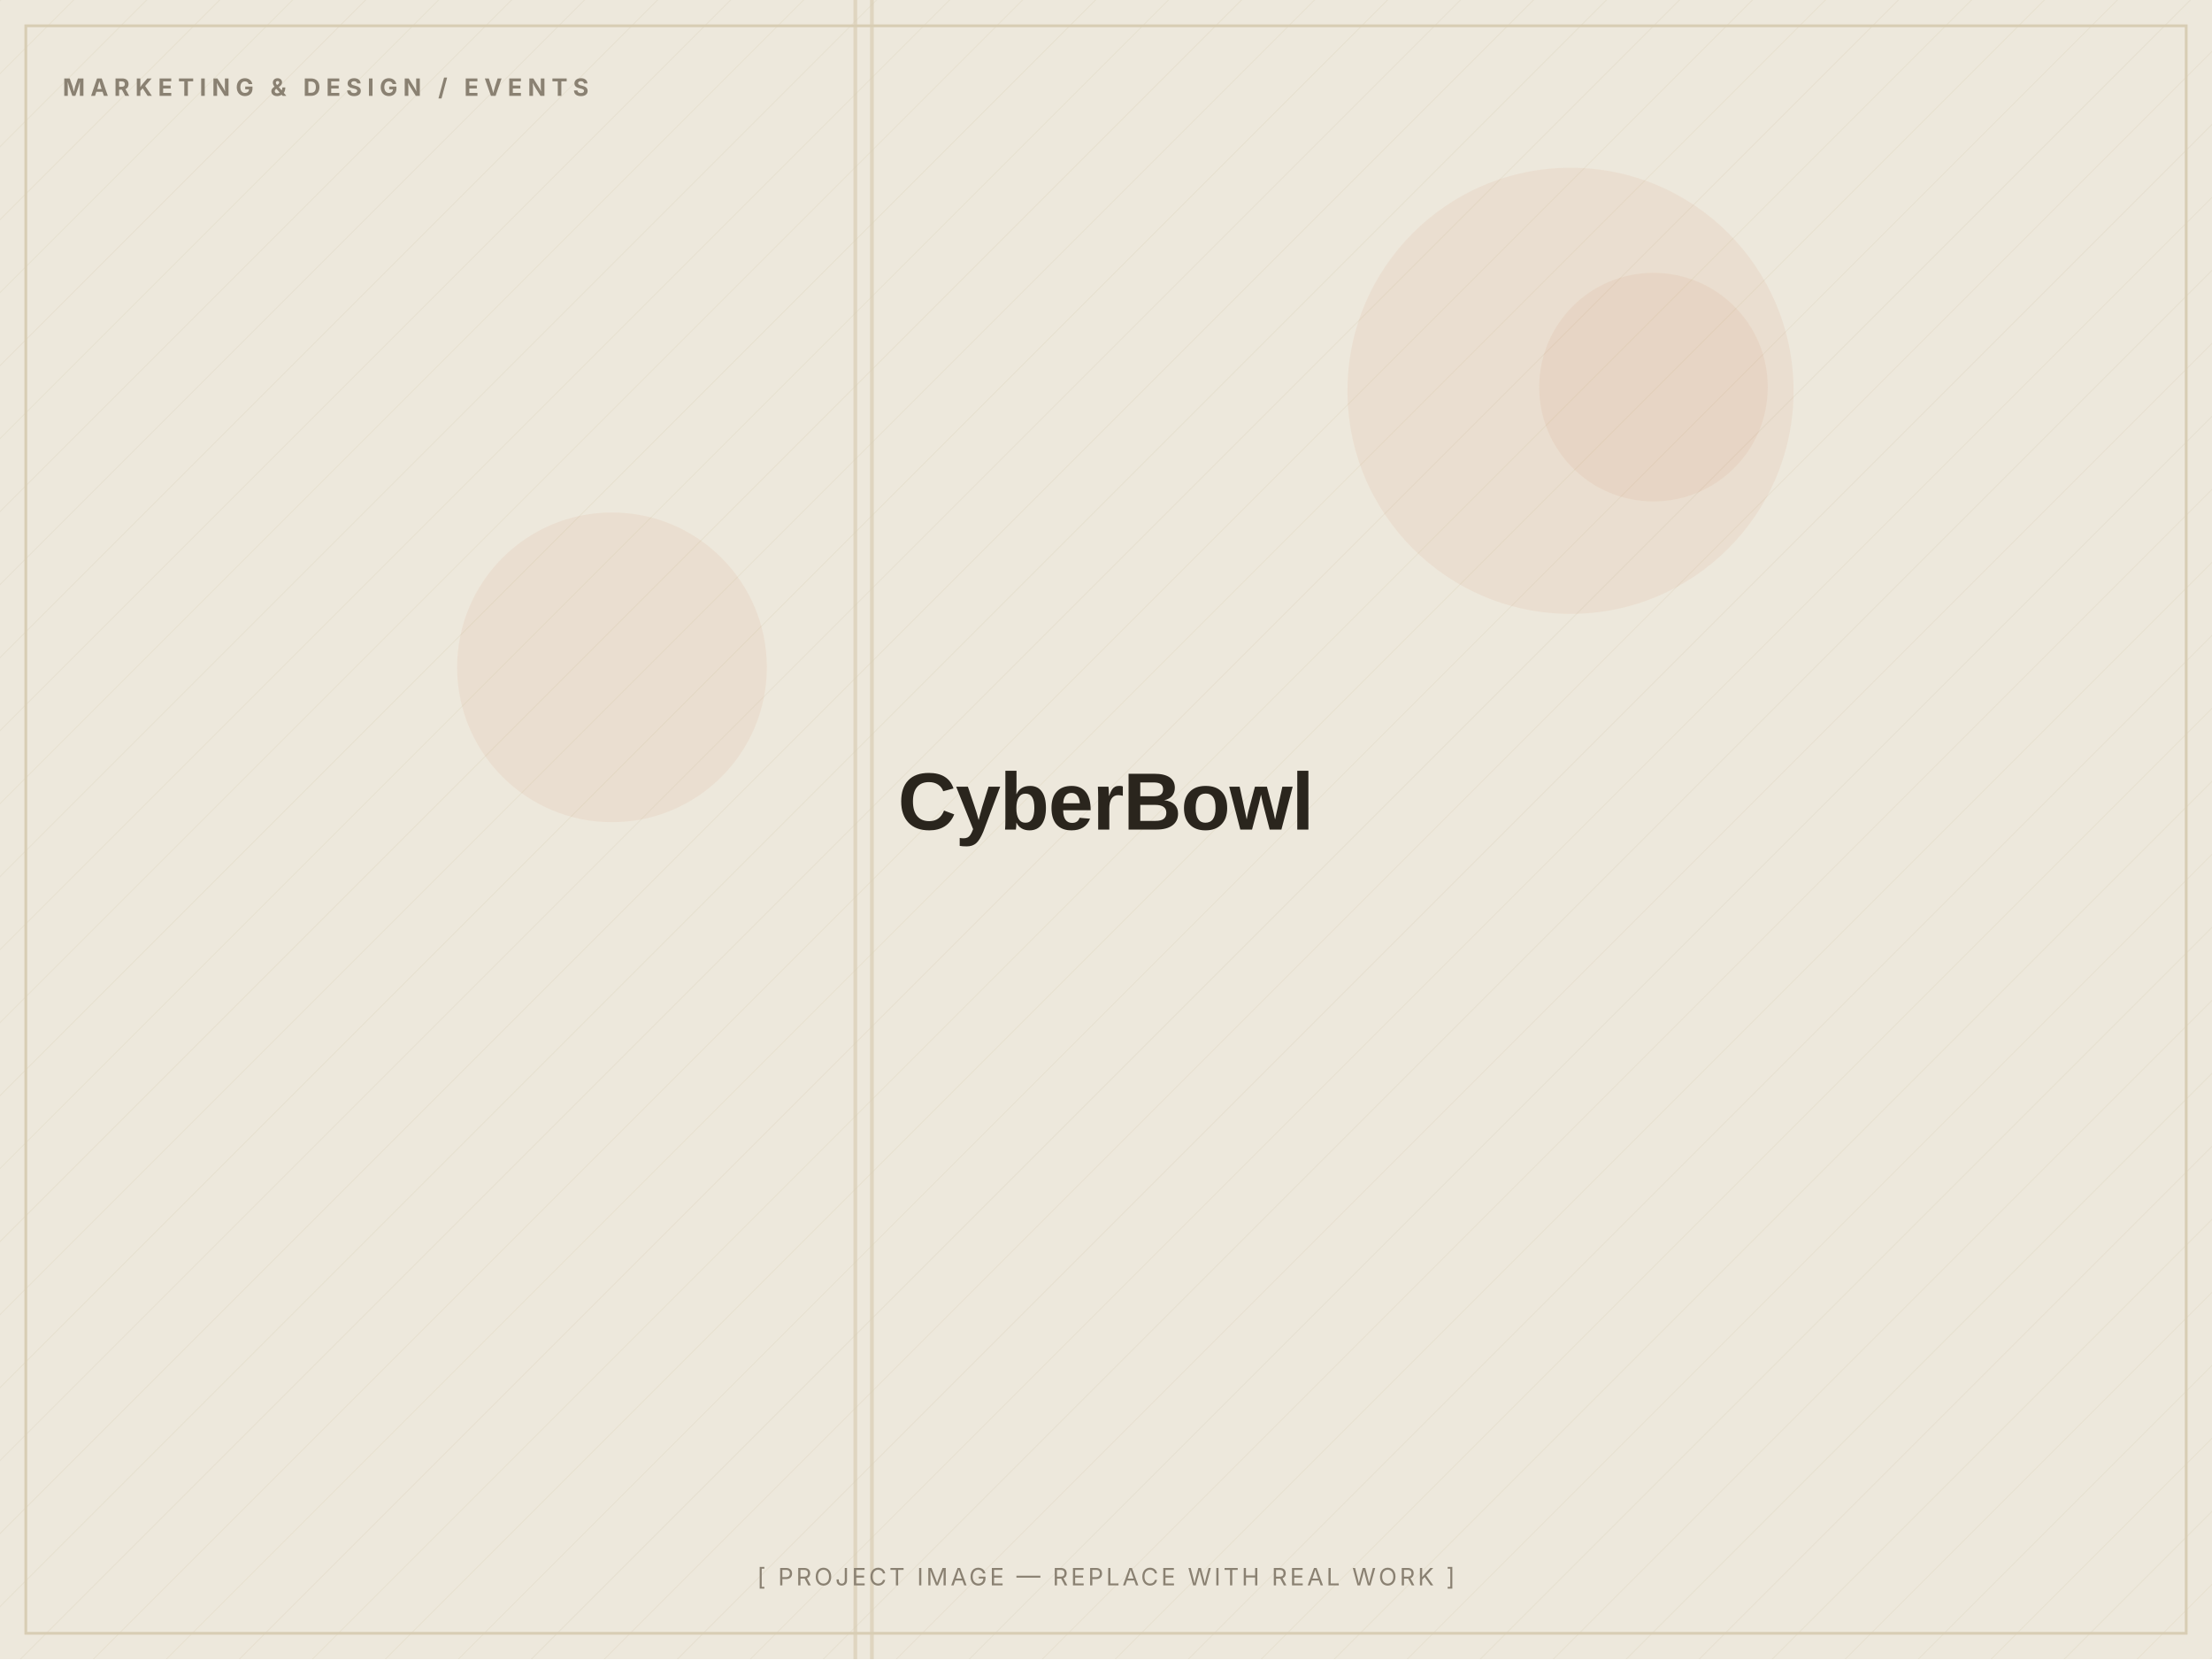
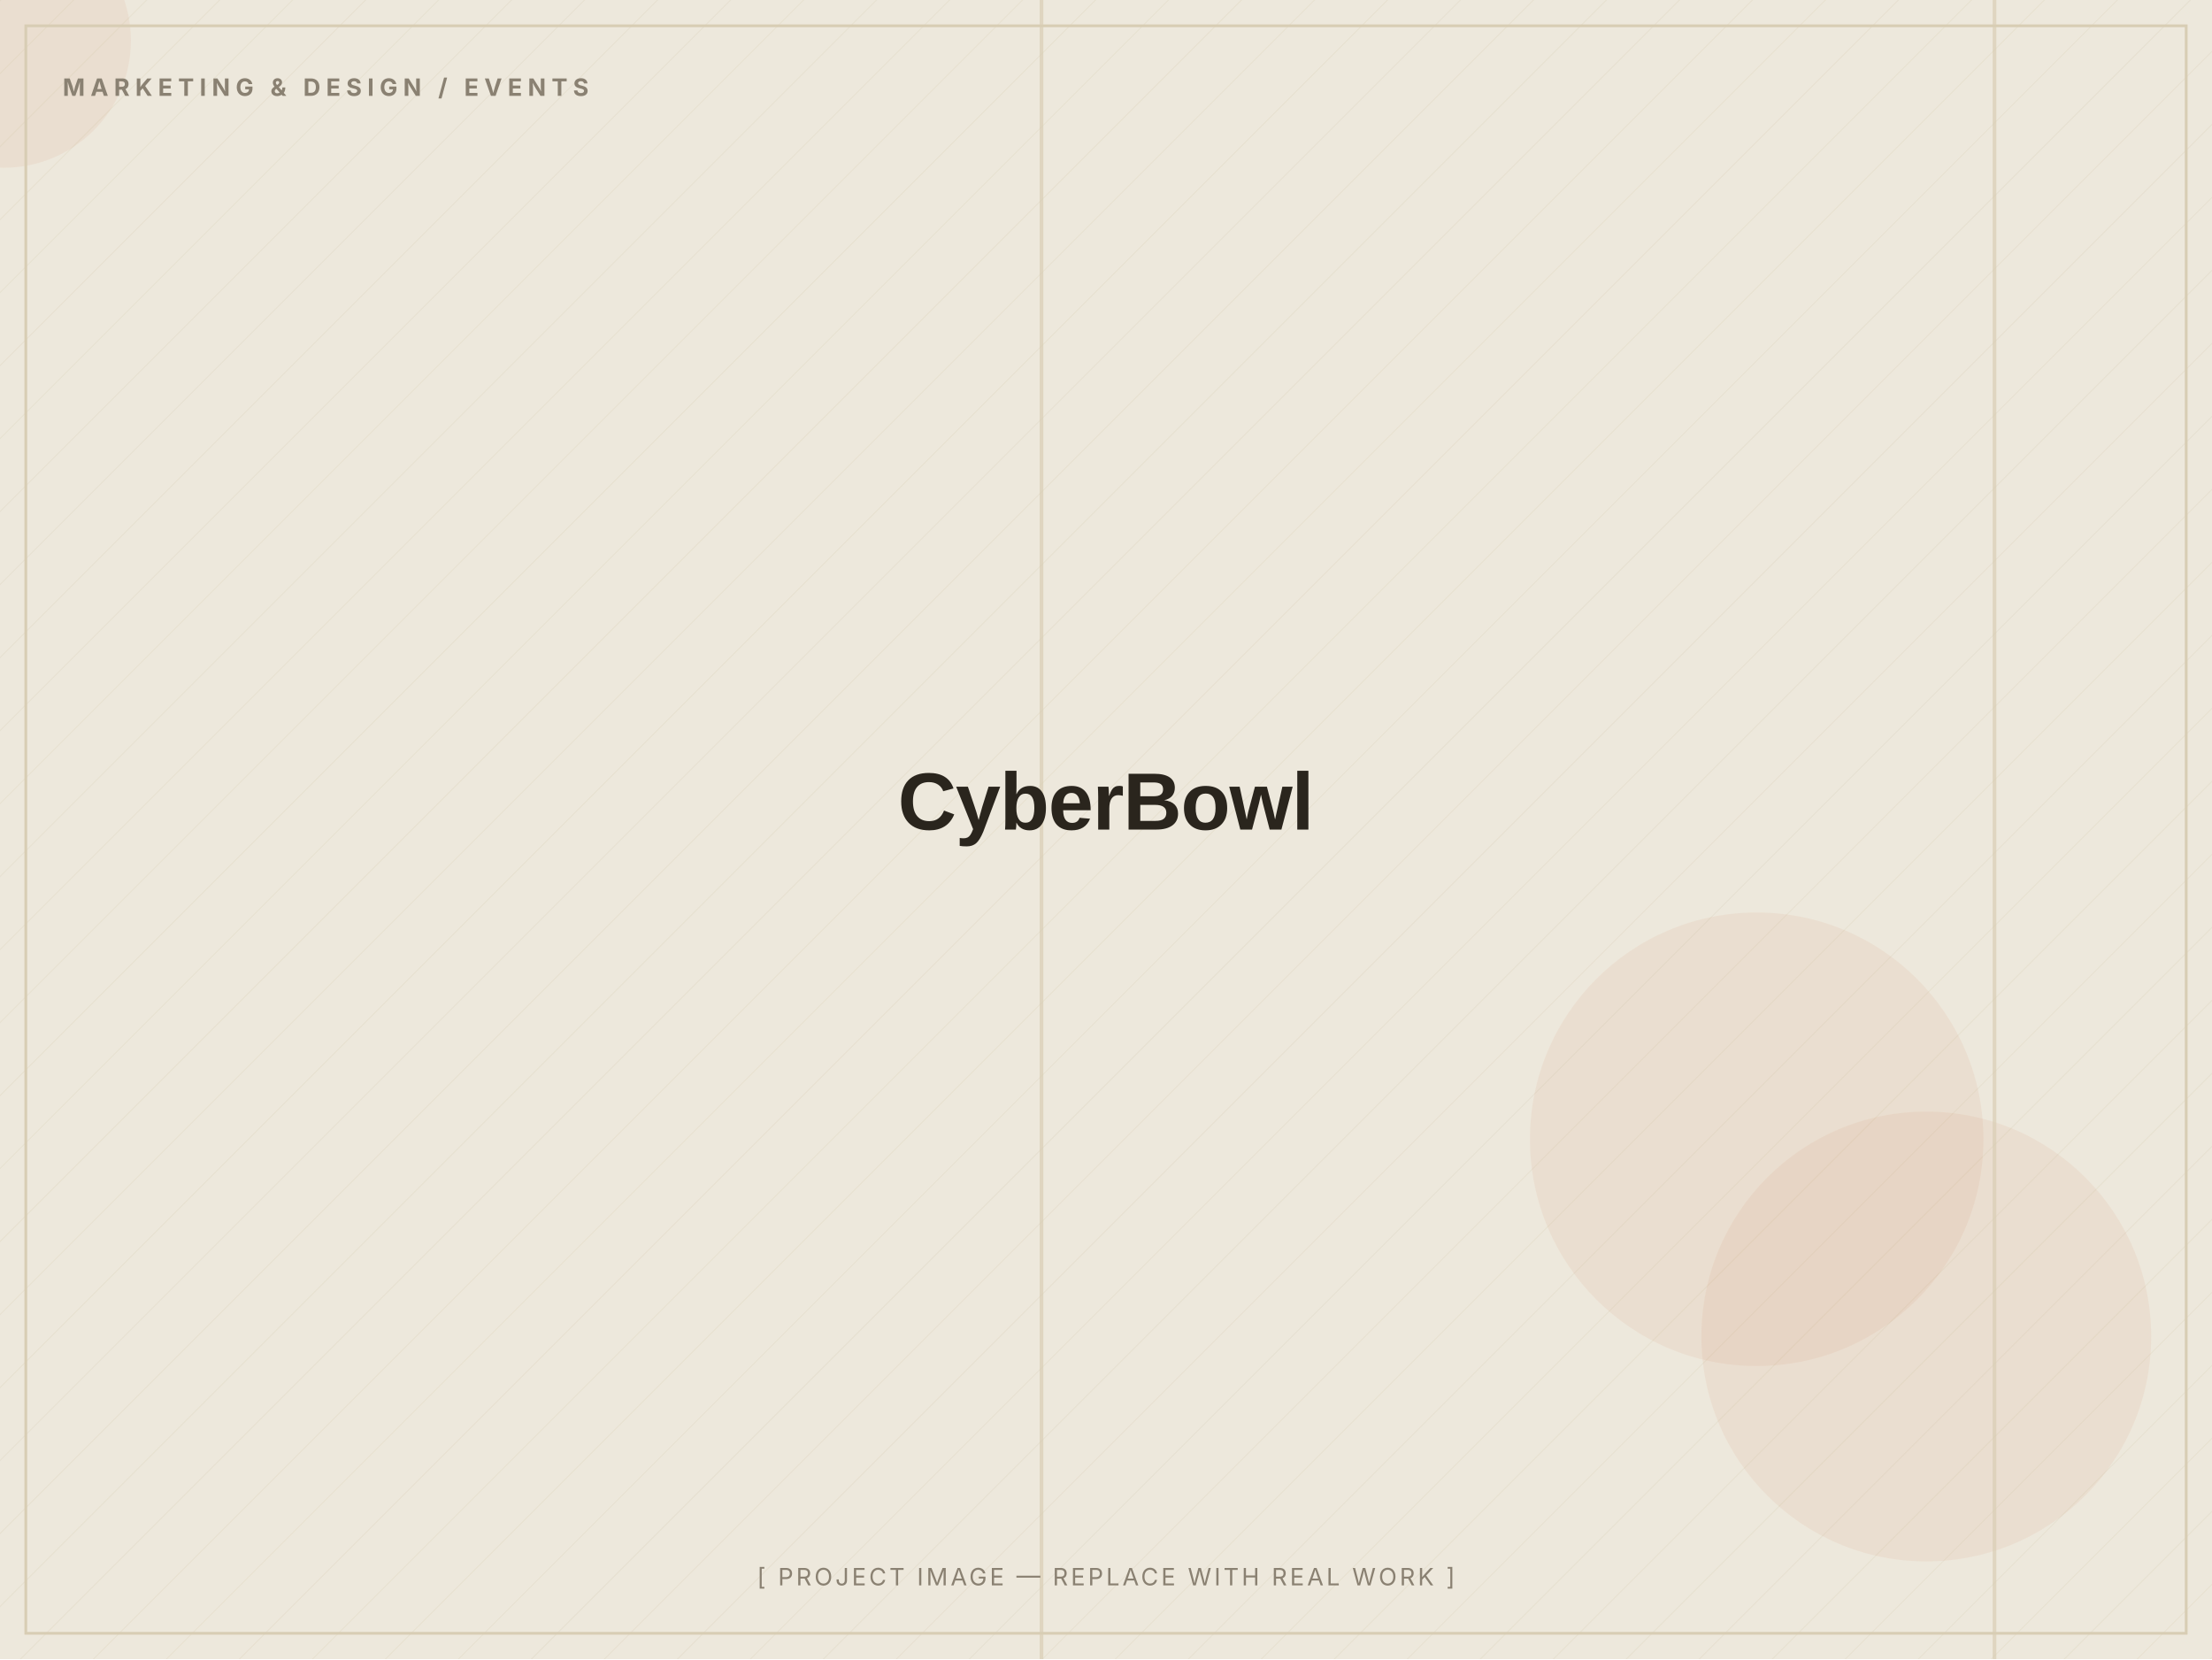
<svg xmlns="http://www.w3.org/2000/svg" width="1200" height="900" viewBox="0 0 1200 900" role="img" aria-label="CyberBowl — placeholder image">
  <defs>
    <pattern id="d" width="28" height="28" patternUnits="userSpaceOnUse" patternTransform="rotate(45)">
      <line x1="0" y1="0" x2="0" y2="28" stroke="#D8CDB4" stroke-width="1" opacity="0.5" />
    </pattern>
  </defs>
  <rect width="1200" height="900" fill="#EDE8DC" />
  <rect width="1200" height="900" fill="url(#d)" opacity="0.55" />
-   <circle cx="897" cy="210" r="62" fill="#C2410C" opacity="0.06" />
-   <circle cx="332" cy="362" r="84" fill="#C2410C" opacity="0.06" />
-   <circle cx="852" cy="212" r="121" fill="#C2410C" opacity="0.06" />
-   <rect x="472" y="0" width="2" height="900" fill="#D8CDB4" opacity="0.7" />
-   <rect x="463" y="0" width="2" height="900" fill="#D8CDB4" opacity="0.7" />
+   <circle cx="1045" cy="725" r="122" fill="#C2410C" opacity="0.06" />
+   <circle cx="2" cy="22" r="69" fill="#C2410C" opacity="0.06" />
+   <circle cx="953" cy="618" r="123" fill="#C2410C" opacity="0.06" />
+   <rect x="1081" y="0" width="2" height="900" fill="#D8CDB4" opacity="0.7" />
+   <rect x="564" y="0" width="2" height="900" fill="#D8CDB4" opacity="0.7" />
  <rect x="14" y="14" width="1172" height="872" fill="none" stroke="#D8CDB4" stroke-width="1.5" />
  <text x="34" y="52" font-family="Inter, Arial, sans-serif" font-weight="700" font-size="13" letter-spacing="3" fill="#8A8172">MARKETING &amp; DESIGN / EVENTS</text>
  <text x="600.0" y="450.0" text-anchor="middle" font-family="Archivo, Arial, sans-serif" font-weight="800" font-size="44" letter-spacing="-0.5" fill="#2A251D">CyberBowl</text>
  <text x="600.0" y="860" text-anchor="middle" font-family="Inter, Arial, sans-serif" font-size="13" letter-spacing="1.5" fill="#8A8172">[ PROJECT IMAGE — REPLACE WITH REAL WORK ]</text>
</svg>
